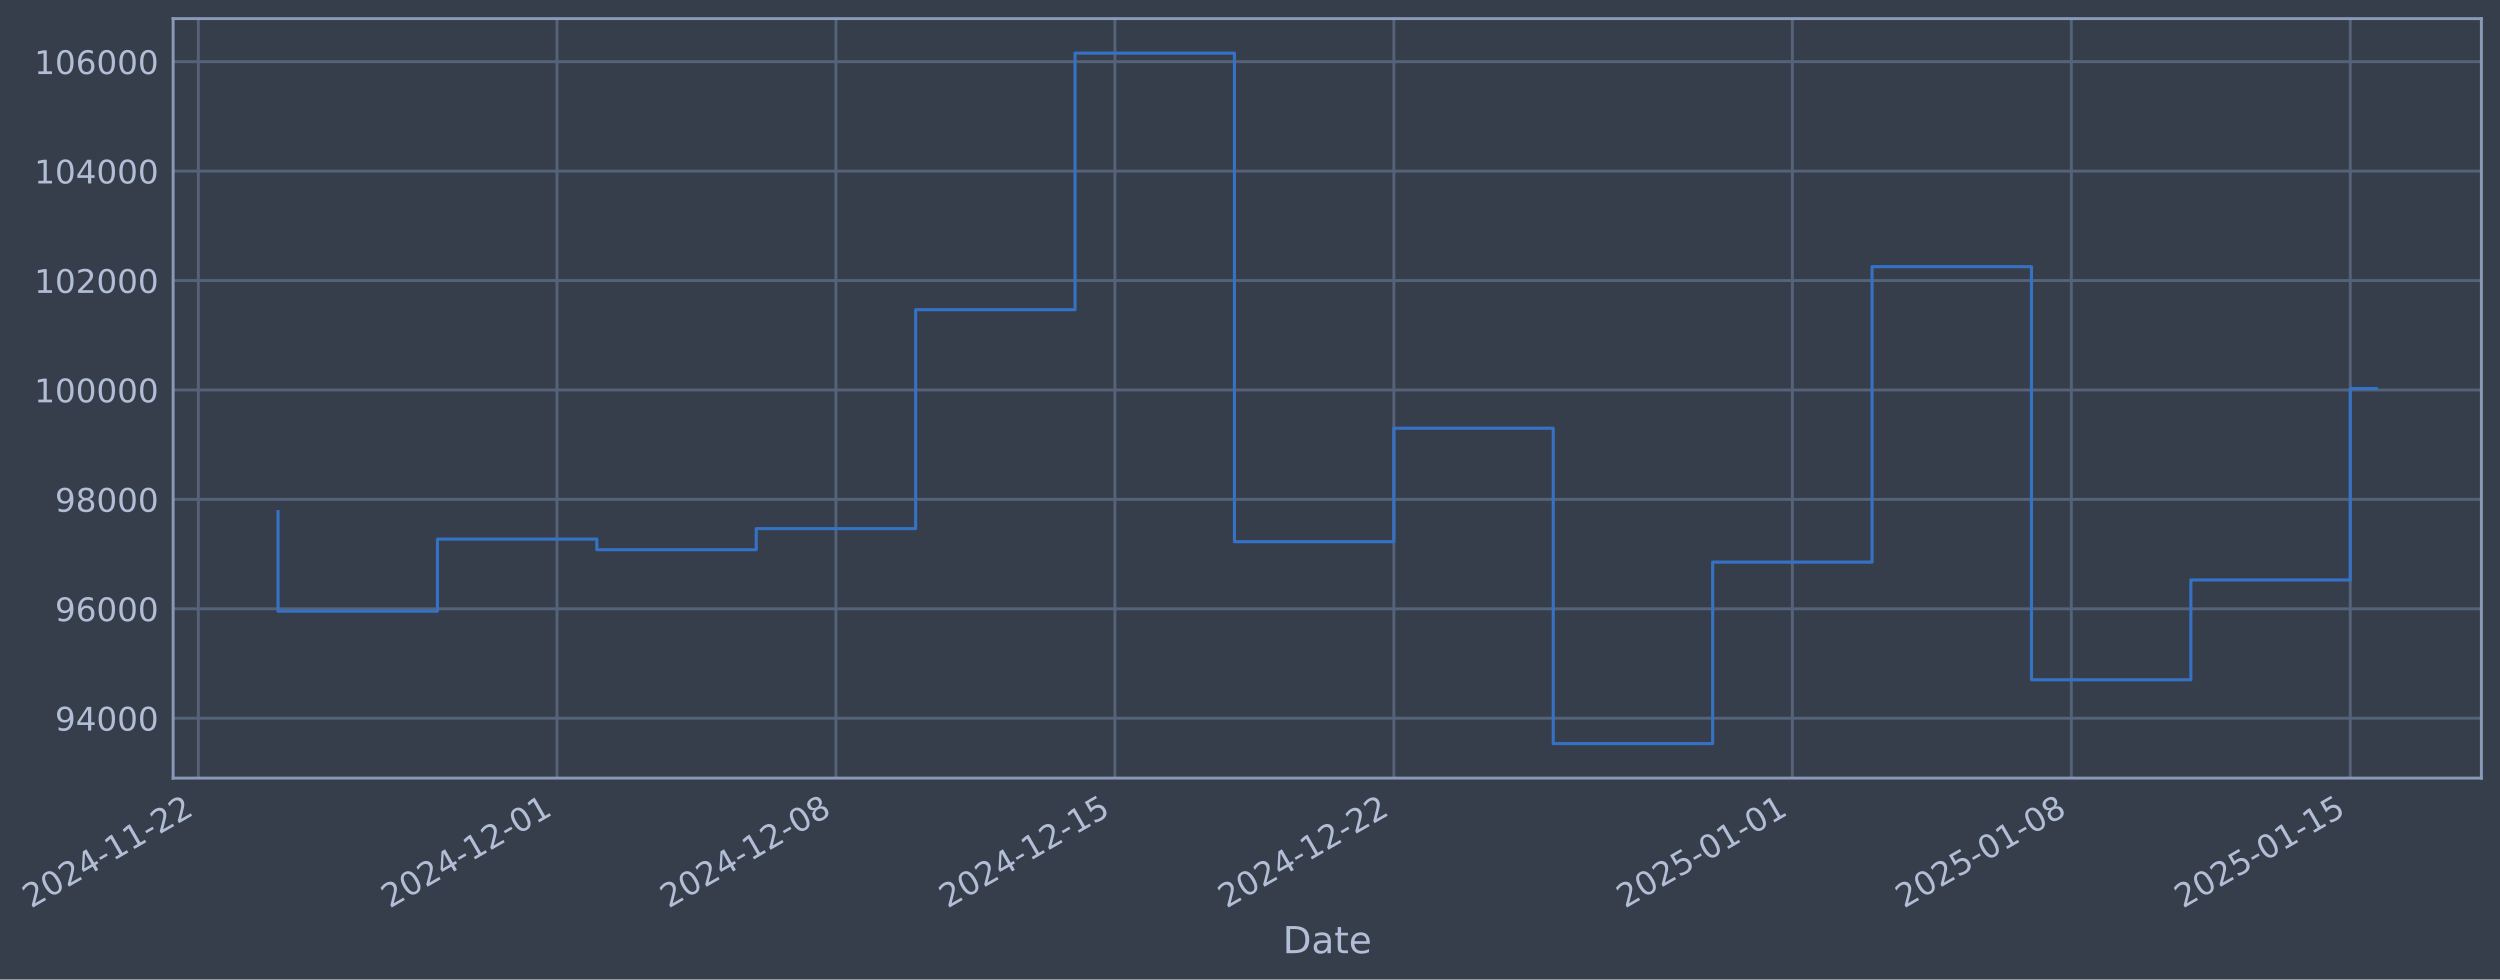
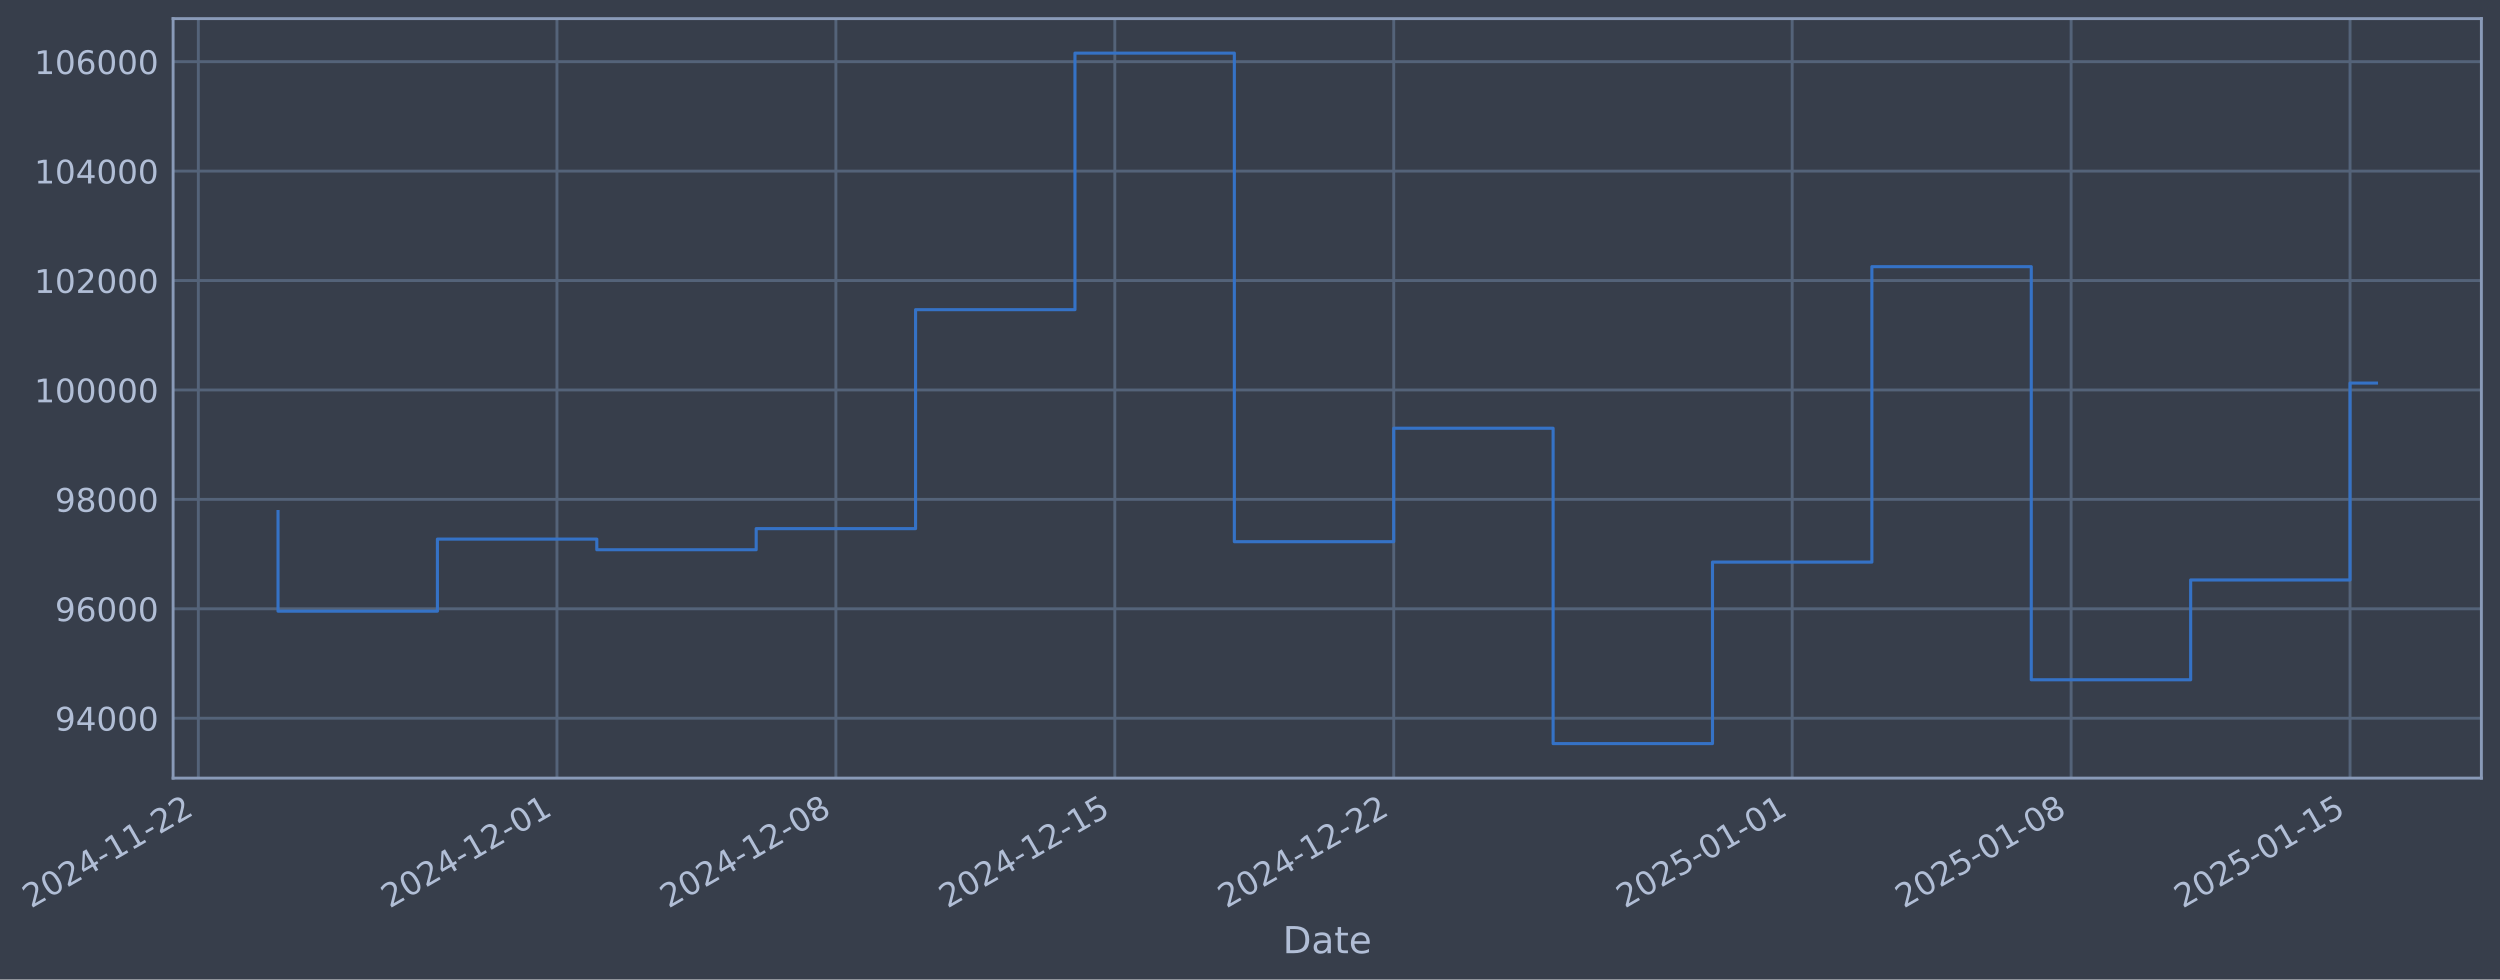
- <svg xmlns="http://www.w3.org/2000/svg" xmlns:xlink="http://www.w3.org/1999/xlink" width="966.958pt" height="378.87pt" viewBox="0 0 966.958 378.87" version="1.1">
+ <svg xmlns="http://www.w3.org/2000/svg" xmlns:xlink="http://www.w3.org/1999/xlink" width="966.954pt" height="378.87pt" viewBox="0 0 966.954 378.87" version="1.1">
  <defs>
    <style type="text/css">*{stroke-linejoin: round; stroke-linecap: butt}</style>
  </defs>
  <g id="figure_1">
    <g id="patch_1">
-       <path d="M 0 378.87  L 966.958 378.87  L 966.958 0  L 0 0  z " style="fill: #373e4b" />
+       <path d="M 0 378.87  L 966.954 378.87  L 966.954 0  L 0 0  z " style="fill: #373e4b" />
    </g>
    <g id="axes_1">
      <g id="patch_2">
-         <path d="M 66.958 300.96  L 959.758 300.96  L 959.758 7.2  L 66.958 7.2  z " style="fill: #373e4b" />
+         <path d="M 66.954 300.96  L 959.754 300.96  L 959.754 7.2  L 66.954 7.2  z " style="fill: #373e4b" />
      </g>
      <g id="matplotlib.axis_1">
        <g id="xtick_1">
          <g id="line2d_1">
-             <path d="M 76.713 300.96  L 76.713 7.2  " clip-path="url(#p0a6e409191)" style="fill: none; stroke: #546379; stroke-width: 1.12; stroke-linecap: square" />
+             <path d="M 76.713 300.96  L 76.713 7.2  " clip-path="url(#p25a4d87b55)" style="fill: none; stroke: #546379; stroke-width: 1.12; stroke-linecap: square" />
          </g>
          <g id="line2d_2" />
          <g id="text_1">
            <g style="fill: #b1bed6" transform="translate(11.98702 351.4642) rotate(-30) scale(0.126 -0.126)">
              <defs>
                <path id="DejaVuSans-32" d="M 1228 531  L 3431 531  L 3431 0  L 469 0  L 469 531  Q 828 903 1448 1529  Q 2069 2156 2228 2338  Q 2531 2678 2651 2914  Q 2772 3150 2772 3378  Q 2772 3750 2511 3984  Q 2250 4219 1831 4219  Q 1534 4219 1204 4116  Q 875 4013 500 3803  L 500 4441  Q 881 4594 1212 4672  Q 1544 4750 1819 4750  Q 2544 4750 2975 4387  Q 3406 4025 3406 3419  Q 3406 3131 3298 2873  Q 3191 2616 2906 2266  Q 2828 2175 2409 1742  Q 1991 1309 1228 531  z " transform="scale(0.015625)" />
                <path id="DejaVuSans-30" d="M 2034 4250  Q 1547 4250 1301 3770  Q 1056 3291 1056 2328  Q 1056 1369 1301 889  Q 1547 409 2034 409  Q 2525 409 2770 889  Q 3016 1369 3016 2328  Q 3016 3291 2770 3770  Q 2525 4250 2034 4250  z M 2034 4750  Q 2819 4750 3233 4129  Q 3647 3509 3647 2328  Q 3647 1150 3233 529  Q 2819 -91 2034 -91  Q 1250 -91 836 529  Q 422 1150 422 2328  Q 422 3509 836 4129  Q 1250 4750 2034 4750  z " transform="scale(0.015625)" />
                <path id="DejaVuSans-34" d="M 2419 4116  L 825 1625  L 2419 1625  L 2419 4116  z M 2253 4666  L 3047 4666  L 3047 1625  L 3713 1625  L 3713 1100  L 3047 1100  L 3047 0  L 2419 0  L 2419 1100  L 313 1100  L 313 1709  L 2253 4666  z " transform="scale(0.015625)" />
                <path id="DejaVuSans-2d" d="M 313 2009  L 1997 2009  L 1997 1497  L 313 1497  L 313 2009  z " transform="scale(0.015625)" />
                <path id="DejaVuSans-31" d="M 794 531  L 1825 531  L 1825 4091  L 703 3866  L 703 4441  L 1819 4666  L 2450 4666  L 2450 531  L 3481 531  L 3481 0  L 794 0  L 794 531  z " transform="scale(0.015625)" />
              </defs>
              <use xlink:href="#DejaVuSans-32" />
              <use xlink:href="#DejaVuSans-30" transform="translate(63.62305 0)" />
              <use xlink:href="#DejaVuSans-32" transform="translate(127.2461 0)" />
              <use xlink:href="#DejaVuSans-34" transform="translate(190.8691 0)" />
              <use xlink:href="#DejaVuSans-2d" transform="translate(254.4922 0)" />
              <use xlink:href="#DejaVuSans-31" transform="translate(290.5762 0)" />
              <use xlink:href="#DejaVuSans-31" transform="translate(354.1992 0)" />
              <use xlink:href="#DejaVuSans-2d" transform="translate(417.8223 0)" />
              <use xlink:href="#DejaVuSans-32" transform="translate(453.9062 0)" />
              <use xlink:href="#DejaVuSans-32" transform="translate(517.5293 0)" />
            </g>
          </g>
        </g>
        <g id="xtick_2">
          <g id="line2d_3">
-             <path d="M 215.434 300.96  L 215.434 7.2  " clip-path="url(#p0a6e409191)" style="fill: none; stroke: #546379; stroke-width: 1.12; stroke-linecap: square" />
+             <path d="M 215.419 300.96  L 215.419 7.2  " clip-path="url(#p25a4d87b55)" style="fill: none; stroke: #546379; stroke-width: 1.12; stroke-linecap: square" />
          </g>
          <g id="line2d_4" />
          <g id="text_2">
-             <g style="fill: #b1bed6" transform="translate(150.7085 351.4642) rotate(-30) scale(0.126 -0.126)">
+             <g style="fill: #b1bed6" transform="translate(150.6937 351.4642) rotate(-30) scale(0.126 -0.126)">
              <use xlink:href="#DejaVuSans-32" />
              <use xlink:href="#DejaVuSans-30" transform="translate(63.62305 0)" />
              <use xlink:href="#DejaVuSans-32" transform="translate(127.2461 0)" />
              <use xlink:href="#DejaVuSans-34" transform="translate(190.8691 0)" />
              <use xlink:href="#DejaVuSans-2d" transform="translate(254.4922 0)" />
              <use xlink:href="#DejaVuSans-31" transform="translate(290.5762 0)" />
              <use xlink:href="#DejaVuSans-32" transform="translate(354.1992 0)" />
              <use xlink:href="#DejaVuSans-2d" transform="translate(417.8223 0)" />
              <use xlink:href="#DejaVuSans-30" transform="translate(453.9062 0)" />
              <use xlink:href="#DejaVuSans-31" transform="translate(517.5293 0)" />
            </g>
          </g>
        </g>
        <g id="xtick_3">
          <g id="line2d_5">
-             <path d="M 323.329 300.96  L 323.329 7.2  " clip-path="url(#p0a6e409191)" style="fill: none; stroke: #546379; stroke-width: 1.12; stroke-linecap: square" />
+             <path d="M 323.302 300.96  L 323.302 7.2  " clip-path="url(#p25a4d87b55)" style="fill: none; stroke: #546379; stroke-width: 1.12; stroke-linecap: square" />
          </g>
          <g id="line2d_6" />
          <g id="text_3">
-             <g style="fill: #b1bed6" transform="translate(258.603 351.4642) rotate(-30) scale(0.126 -0.126)">
+             <g style="fill: #b1bed6" transform="translate(258.5766 351.4642) rotate(-30) scale(0.126 -0.126)">
              <defs>
                <path id="DejaVuSans-38" d="M 2034 2216  Q 1584 2216 1326 1975  Q 1069 1734 1069 1313  Q 1069 891 1326 650  Q 1584 409 2034 409  Q 2484 409 2743 651  Q 3003 894 3003 1313  Q 3003 1734 2745 1975  Q 2488 2216 2034 2216  z M 1403 2484  Q 997 2584 770 2862  Q 544 3141 544 3541  Q 544 4100 942 4425  Q 1341 4750 2034 4750  Q 2731 4750 3128 4425  Q 3525 4100 3525 3541  Q 3525 3141 3298 2862  Q 3072 2584 2669 2484  Q 3125 2378 3379 2068  Q 3634 1759 3634 1313  Q 3634 634 3220 271  Q 2806 -91 2034 -91  Q 1263 -91 848 271  Q 434 634 434 1313  Q 434 1759 690 2068  Q 947 2378 1403 2484  z M 1172 3481  Q 1172 3119 1398 2916  Q 1625 2713 2034 2713  Q 2441 2713 2670 2916  Q 2900 3119 2900 3481  Q 2900 3844 2670 4047  Q 2441 4250 2034 4250  Q 1625 4250 1398 4047  Q 1172 3844 1172 3481  z " transform="scale(0.015625)" />
              </defs>
              <use xlink:href="#DejaVuSans-32" />
              <use xlink:href="#DejaVuSans-30" transform="translate(63.62305 0)" />
              <use xlink:href="#DejaVuSans-32" transform="translate(127.2461 0)" />
              <use xlink:href="#DejaVuSans-34" transform="translate(190.8691 0)" />
              <use xlink:href="#DejaVuSans-2d" transform="translate(254.4922 0)" />
              <use xlink:href="#DejaVuSans-31" transform="translate(290.5762 0)" />
              <use xlink:href="#DejaVuSans-32" transform="translate(354.1992 0)" />
              <use xlink:href="#DejaVuSans-2d" transform="translate(417.8223 0)" />
              <use xlink:href="#DejaVuSans-30" transform="translate(453.9062 0)" />
              <use xlink:href="#DejaVuSans-38" transform="translate(517.5293 0)" />
            </g>
          </g>
        </g>
        <g id="xtick_4">
          <g id="line2d_7">
-             <path d="M 431.223 300.96  L 431.223 7.2  " clip-path="url(#p0a6e409191)" style="fill: none; stroke: #546379; stroke-width: 1.12; stroke-linecap: square" />
+             <path d="M 431.185 300.96  L 431.185 7.2  " clip-path="url(#p25a4d87b55)" style="fill: none; stroke: #546379; stroke-width: 1.12; stroke-linecap: square" />
          </g>
          <g id="line2d_8" />
          <g id="text_4">
-             <g style="fill: #b1bed6" transform="translate(366.4975 351.4642) rotate(-30) scale(0.126 -0.126)">
+             <g style="fill: #b1bed6" transform="translate(366.4596 351.4642) rotate(-30) scale(0.126 -0.126)">
              <defs>
                <path id="DejaVuSans-35" d="M 691 4666  L 3169 4666  L 3169 4134  L 1269 4134  L 1269 2991  Q 1406 3038 1543 3061  Q 1681 3084 1819 3084  Q 2600 3084 3056 2656  Q 3513 2228 3513 1497  Q 3513 744 3044 326  Q 2575 -91 1722 -91  Q 1428 -91 1123 -41  Q 819 9 494 109  L 494 744  Q 775 591 1075 516  Q 1375 441 1709 441  Q 2250 441 2565 725  Q 2881 1009 2881 1497  Q 2881 1984 2565 2268  Q 2250 2553 1709 2553  Q 1456 2553 1204 2497  Q 953 2441 691 2322  L 691 4666  z " transform="scale(0.015625)" />
              </defs>
              <use xlink:href="#DejaVuSans-32" />
              <use xlink:href="#DejaVuSans-30" transform="translate(63.62305 0)" />
              <use xlink:href="#DejaVuSans-32" transform="translate(127.2461 0)" />
              <use xlink:href="#DejaVuSans-34" transform="translate(190.8691 0)" />
              <use xlink:href="#DejaVuSans-2d" transform="translate(254.4922 0)" />
              <use xlink:href="#DejaVuSans-31" transform="translate(290.5762 0)" />
              <use xlink:href="#DejaVuSans-32" transform="translate(354.1992 0)" />
              <use xlink:href="#DejaVuSans-2d" transform="translate(417.8223 0)" />
              <use xlink:href="#DejaVuSans-31" transform="translate(453.9062 0)" />
              <use xlink:href="#DejaVuSans-35" transform="translate(517.5293 0)" />
            </g>
          </g>
        </g>
        <g id="xtick_5">
          <g id="line2d_9">
-             <path d="M 539.118 300.96  L 539.118 7.2  " clip-path="url(#p0a6e409191)" style="fill: none; stroke: #546379; stroke-width: 1.12; stroke-linecap: square" />
+             <path d="M 539.068 300.96  L 539.068 7.2  " clip-path="url(#p25a4d87b55)" style="fill: none; stroke: #546379; stroke-width: 1.12; stroke-linecap: square" />
          </g>
          <g id="line2d_10" />
          <g id="text_5">
-             <g style="fill: #b1bed6" transform="translate(474.392 351.4642) rotate(-30) scale(0.126 -0.126)">
+             <g style="fill: #b1bed6" transform="translate(474.3425 351.4642) rotate(-30) scale(0.126 -0.126)">
              <use xlink:href="#DejaVuSans-32" />
              <use xlink:href="#DejaVuSans-30" transform="translate(63.62305 0)" />
              <use xlink:href="#DejaVuSans-32" transform="translate(127.2461 0)" />
              <use xlink:href="#DejaVuSans-34" transform="translate(190.8691 0)" />
              <use xlink:href="#DejaVuSans-2d" transform="translate(254.4922 0)" />
              <use xlink:href="#DejaVuSans-31" transform="translate(290.5762 0)" />
              <use xlink:href="#DejaVuSans-32" transform="translate(354.1992 0)" />
              <use xlink:href="#DejaVuSans-2d" transform="translate(417.8223 0)" />
              <use xlink:href="#DejaVuSans-32" transform="translate(453.9062 0)" />
              <use xlink:href="#DejaVuSans-32" transform="translate(517.5293 0)" />
            </g>
          </g>
        </g>
        <g id="xtick_6">
          <g id="line2d_11">
-             <path d="M 693.253 300.96  L 693.253 7.2  " clip-path="url(#p0a6e409191)" style="fill: none; stroke: #546379; stroke-width: 1.12; stroke-linecap: square" />
+             <path d="M 693.187 300.96  L 693.187 7.2  " clip-path="url(#p25a4d87b55)" style="fill: none; stroke: #546379; stroke-width: 1.12; stroke-linecap: square" />
          </g>
          <g id="line2d_12" />
          <g id="text_6">
-             <g style="fill: #b1bed6" transform="translate(628.527 351.4642) rotate(-30) scale(0.126 -0.126)">
+             <g style="fill: #b1bed6" transform="translate(628.461 351.4642) rotate(-30) scale(0.126 -0.126)">
              <use xlink:href="#DejaVuSans-32" />
              <use xlink:href="#DejaVuSans-30" transform="translate(63.62305 0)" />
              <use xlink:href="#DejaVuSans-32" transform="translate(127.2461 0)" />
              <use xlink:href="#DejaVuSans-35" transform="translate(190.8691 0)" />
              <use xlink:href="#DejaVuSans-2d" transform="translate(254.4922 0)" />
              <use xlink:href="#DejaVuSans-30" transform="translate(290.5762 0)" />
              <use xlink:href="#DejaVuSans-31" transform="translate(354.1992 0)" />
              <use xlink:href="#DejaVuSans-2d" transform="translate(417.8223 0)" />
              <use xlink:href="#DejaVuSans-30" transform="translate(453.9062 0)" />
              <use xlink:href="#DejaVuSans-31" transform="translate(517.5293 0)" />
            </g>
          </g>
        </g>
        <g id="xtick_7">
          <g id="line2d_13">
-             <path d="M 801.147 300.96  L 801.147 7.2  " clip-path="url(#p0a6e409191)" style="fill: none; stroke: #546379; stroke-width: 1.12; stroke-linecap: square" />
+             <path d="M 801.069 300.96  L 801.069 7.2  " clip-path="url(#p25a4d87b55)" style="fill: none; stroke: #546379; stroke-width: 1.12; stroke-linecap: square" />
          </g>
          <g id="line2d_14" />
          <g id="text_7">
-             <g style="fill: #b1bed6" transform="translate(736.4215 351.4642) rotate(-30) scale(0.126 -0.126)">
+             <g style="fill: #b1bed6" transform="translate(736.344 351.4642) rotate(-30) scale(0.126 -0.126)">
              <use xlink:href="#DejaVuSans-32" />
              <use xlink:href="#DejaVuSans-30" transform="translate(63.62305 0)" />
              <use xlink:href="#DejaVuSans-32" transform="translate(127.2461 0)" />
              <use xlink:href="#DejaVuSans-35" transform="translate(190.8691 0)" />
              <use xlink:href="#DejaVuSans-2d" transform="translate(254.4922 0)" />
              <use xlink:href="#DejaVuSans-30" transform="translate(290.5762 0)" />
              <use xlink:href="#DejaVuSans-31" transform="translate(354.1992 0)" />
              <use xlink:href="#DejaVuSans-2d" transform="translate(417.8223 0)" />
              <use xlink:href="#DejaVuSans-30" transform="translate(453.9062 0)" />
              <use xlink:href="#DejaVuSans-38" transform="translate(517.5293 0)" />
            </g>
          </g>
        </g>
        <g id="xtick_8">
          <g id="line2d_15">
-             <path d="M 909.042 300.96  L 909.042 7.2  " clip-path="url(#p0a6e409191)" style="fill: none; stroke: #546379; stroke-width: 1.12; stroke-linecap: square" />
+             <path d="M 908.952 300.96  L 908.952 7.2  " clip-path="url(#p25a4d87b55)" style="fill: none; stroke: #546379; stroke-width: 1.12; stroke-linecap: square" />
          </g>
          <g id="line2d_16" />
          <g id="text_8">
-             <g style="fill: #b1bed6" transform="translate(844.316 351.4642) rotate(-30) scale(0.126 -0.126)">
+             <g style="fill: #b1bed6" transform="translate(844.2269 351.4642) rotate(-30) scale(0.126 -0.126)">
              <use xlink:href="#DejaVuSans-32" />
              <use xlink:href="#DejaVuSans-30" transform="translate(63.62305 0)" />
              <use xlink:href="#DejaVuSans-32" transform="translate(127.2461 0)" />
              <use xlink:href="#DejaVuSans-35" transform="translate(190.8691 0)" />
              <use xlink:href="#DejaVuSans-2d" transform="translate(254.4922 0)" />
              <use xlink:href="#DejaVuSans-30" transform="translate(290.5762 0)" />
              <use xlink:href="#DejaVuSans-31" transform="translate(354.1992 0)" />
              <use xlink:href="#DejaVuSans-2d" transform="translate(417.8223 0)" />
              <use xlink:href="#DejaVuSans-31" transform="translate(453.9062 0)" />
              <use xlink:href="#DejaVuSans-35" transform="translate(517.5293 0)" />
            </g>
          </g>
        </g>
        <g id="text_9">
-           <g style="fill: #b1bed6" transform="translate(496.1486 368.6753) scale(0.144 -0.144)">
+           <g style="fill: #b1bed6" transform="translate(496.1453 368.6753) scale(0.144 -0.144)">
            <defs>
              <path id="DejaVuSans-44" d="M 1259 4147  L 1259 519  L 2022 519  Q 2988 519 3436 956  Q 3884 1394 3884 2338  Q 3884 3275 3436 3711  Q 2988 4147 2022 4147  L 1259 4147  z M 628 4666  L 1925 4666  Q 3281 4666 3915 4102  Q 4550 3538 4550 2338  Q 4550 1131 3912 565  Q 3275 0 1925 0  L 628 0  L 628 4666  z " transform="scale(0.015625)" />
              <path id="DejaVuSans-61" d="M 2194 1759  Q 1497 1759 1228 1600  Q 959 1441 959 1056  Q 959 750 1161 570  Q 1363 391 1709 391  Q 2188 391 2477 730  Q 2766 1069 2766 1631  L 2766 1759  L 2194 1759  z M 3341 1997  L 3341 0  L 2766 0  L 2766 531  Q 2569 213 2275 61  Q 1981 -91 1556 -91  Q 1019 -91 701 211  Q 384 513 384 1019  Q 384 1609 779 1909  Q 1175 2209 1959 2209  L 2766 2209  L 2766 2266  Q 2766 2663 2505 2880  Q 2244 3097 1772 3097  Q 1472 3097 1187 3025  Q 903 2953 641 2809  L 641 3341  Q 956 3463 1253 3523  Q 1550 3584 1831 3584  Q 2591 3584 2966 3190  Q 3341 2797 3341 1997  z " transform="scale(0.015625)" />
              <path id="DejaVuSans-74" d="M 1172 4494  L 1172 3500  L 2356 3500  L 2356 3053  L 1172 3053  L 1172 1153  Q 1172 725 1289 603  Q 1406 481 1766 481  L 2356 481  L 2356 0  L 1766 0  Q 1100 0 847 248  Q 594 497 594 1153  L 594 3053  L 172 3053  L 172 3500  L 594 3500  L 594 4494  L 1172 4494  z " transform="scale(0.015625)" />
              <path id="DejaVuSans-65" d="M 3597 1894  L 3597 1613  L 953 1613  Q 991 1019 1311 708  Q 1631 397 2203 397  Q 2534 397 2845 478  Q 3156 559 3463 722  L 3463 178  Q 3153 47 2828 -22  Q 2503 -91 2169 -91  Q 1331 -91 842 396  Q 353 884 353 1716  Q 353 2575 817 3079  Q 1281 3584 2069 3584  Q 2775 3584 3186 3129  Q 3597 2675 3597 1894  z M 3022 2063  Q 3016 2534 2758 2815  Q 2500 3097 2075 3097  Q 1594 3097 1305 2825  Q 1016 2553 972 2059  L 3022 2063  z " transform="scale(0.015625)" />
            </defs>
            <use xlink:href="#DejaVuSans-44" />
            <use xlink:href="#DejaVuSans-61" transform="translate(77.00195 0)" />
            <use xlink:href="#DejaVuSans-74" transform="translate(138.2812 0)" />
            <use xlink:href="#DejaVuSans-65" transform="translate(177.4902 0)" />
          </g>
        </g>
      </g>
      <g id="matplotlib.axis_2">
        <g id="ytick_1">
          <g id="line2d_17">
-             <path d="M 66.958 277.797  L 959.758 277.797  " clip-path="url(#p0a6e409191)" style="fill: none; stroke: #546379; stroke-width: 1.12; stroke-linecap: square" />
+             <path d="M 66.954 277.797  L 959.754 277.797  " clip-path="url(#p25a4d87b55)" style="fill: none; stroke: #546379; stroke-width: 1.12; stroke-linecap: square" />
          </g>
          <g id="line2d_18" />
          <g id="text_10">
-             <g style="fill: #b1bed6" transform="translate(21.27396 282.5841) scale(0.126 -0.126)">
+             <g style="fill: #b1bed6" transform="translate(21.27066 282.5841) scale(0.126 -0.126)">
              <defs>
                <path id="DejaVuSans-39" d="M 703 97  L 703 672  Q 941 559 1184 500  Q 1428 441 1663 441  Q 2288 441 2617 861  Q 2947 1281 2994 2138  Q 2813 1869 2534 1725  Q 2256 1581 1919 1581  Q 1219 1581 811 2004  Q 403 2428 403 3163  Q 403 3881 828 4315  Q 1253 4750 1959 4750  Q 2769 4750 3195 4129  Q 3622 3509 3622 2328  Q 3622 1225 3098 567  Q 2575 -91 1691 -91  Q 1453 -91 1209 -44  Q 966 3 703 97  z M 1959 2075  Q 2384 2075 2632 2365  Q 2881 2656 2881 3163  Q 2881 3666 2632 3958  Q 2384 4250 1959 4250  Q 1534 4250 1286 3958  Q 1038 3666 1038 3163  Q 1038 2656 1286 2365  Q 1534 2075 1959 2075  z " transform="scale(0.015625)" />
              </defs>
              <use xlink:href="#DejaVuSans-39" />
              <use xlink:href="#DejaVuSans-34" transform="translate(63.62305 0)" />
              <use xlink:href="#DejaVuSans-30" transform="translate(127.2461 0)" />
              <use xlink:href="#DejaVuSans-30" transform="translate(190.8691 0)" />
              <use xlink:href="#DejaVuSans-30" transform="translate(254.4922 0)" />
            </g>
          </g>
        </g>
        <g id="ytick_2">
          <g id="line2d_19">
-             <path d="M 66.958 235.473  L 959.758 235.473  " clip-path="url(#p0a6e409191)" style="fill: none; stroke: #546379; stroke-width: 1.12; stroke-linecap: square" />
+             <path d="M 66.954 235.473  L 959.754 235.473  " clip-path="url(#p25a4d87b55)" style="fill: none; stroke: #546379; stroke-width: 1.12; stroke-linecap: square" />
          </g>
          <g id="line2d_20" />
          <g id="text_11">
-             <g style="fill: #b1bed6" transform="translate(21.27396 240.2602) scale(0.126 -0.126)">
+             <g style="fill: #b1bed6" transform="translate(21.27066 240.2602) scale(0.126 -0.126)">
              <defs>
                <path id="DejaVuSans-36" d="M 2113 2584  Q 1688 2584 1439 2293  Q 1191 2003 1191 1497  Q 1191 994 1439 701  Q 1688 409 2113 409  Q 2538 409 2786 701  Q 3034 994 3034 1497  Q 3034 2003 2786 2293  Q 2538 2584 2113 2584  z M 3366 4563  L 3366 3988  Q 3128 4100 2886 4159  Q 2644 4219 2406 4219  Q 1781 4219 1451 3797  Q 1122 3375 1075 2522  Q 1259 2794 1537 2939  Q 1816 3084 2150 3084  Q 2853 3084 3261 2657  Q 3669 2231 3669 1497  Q 3669 778 3244 343  Q 2819 -91 2113 -91  Q 1303 -91 875 529  Q 447 1150 447 2328  Q 447 3434 972 4092  Q 1497 4750 2381 4750  Q 2619 4750 2861 4703  Q 3103 4656 3366 4563  z " transform="scale(0.015625)" />
              </defs>
              <use xlink:href="#DejaVuSans-39" />
              <use xlink:href="#DejaVuSans-36" transform="translate(63.62305 0)" />
              <use xlink:href="#DejaVuSans-30" transform="translate(127.2461 0)" />
              <use xlink:href="#DejaVuSans-30" transform="translate(190.8691 0)" />
              <use xlink:href="#DejaVuSans-30" transform="translate(254.4922 0)" />
            </g>
          </g>
        </g>
        <g id="ytick_3">
          <g id="line2d_21">
-             <path d="M 66.958 193.149  L 959.758 193.149  " clip-path="url(#p0a6e409191)" style="fill: none; stroke: #546379; stroke-width: 1.12; stroke-linecap: square" />
+             <path d="M 66.954 193.149  L 959.754 193.149  " clip-path="url(#p25a4d87b55)" style="fill: none; stroke: #546379; stroke-width: 1.12; stroke-linecap: square" />
          </g>
          <g id="line2d_22" />
          <g id="text_12">
-             <g style="fill: #b1bed6" transform="translate(21.27396 197.9364) scale(0.126 -0.126)">
+             <g style="fill: #b1bed6" transform="translate(21.27066 197.9364) scale(0.126 -0.126)">
              <use xlink:href="#DejaVuSans-39" />
              <use xlink:href="#DejaVuSans-38" transform="translate(63.62305 0)" />
              <use xlink:href="#DejaVuSans-30" transform="translate(127.2461 0)" />
              <use xlink:href="#DejaVuSans-30" transform="translate(190.8691 0)" />
              <use xlink:href="#DejaVuSans-30" transform="translate(254.4922 0)" />
            </g>
          </g>
        </g>
        <g id="ytick_4">
          <g id="line2d_23">
-             <path d="M 66.958 150.826  L 959.758 150.826  " clip-path="url(#p0a6e409191)" style="fill: none; stroke: #546379; stroke-width: 1.12; stroke-linecap: square" />
+             <path d="M 66.954 150.826  L 959.754 150.826  " clip-path="url(#p25a4d87b55)" style="fill: none; stroke: #546379; stroke-width: 1.12; stroke-linecap: square" />
          </g>
          <g id="line2d_24" />
          <g id="text_13">
-             <g style="fill: #b1bed6" transform="translate(13.25721 155.6126) scale(0.126 -0.126)">
+             <g style="fill: #b1bed6" transform="translate(13.25391 155.6126) scale(0.126 -0.126)">
              <use xlink:href="#DejaVuSans-31" />
              <use xlink:href="#DejaVuSans-30" transform="translate(63.62305 0)" />
              <use xlink:href="#DejaVuSans-30" transform="translate(127.2461 0)" />
              <use xlink:href="#DejaVuSans-30" transform="translate(190.8691 0)" />
              <use xlink:href="#DejaVuSans-30" transform="translate(254.4922 0)" />
              <use xlink:href="#DejaVuSans-30" transform="translate(318.1152 0)" />
            </g>
          </g>
        </g>
        <g id="ytick_5">
          <g id="line2d_25">
-             <path d="M 66.958 108.502  L 959.758 108.502  " clip-path="url(#p0a6e409191)" style="fill: none; stroke: #546379; stroke-width: 1.12; stroke-linecap: square" />
+             <path d="M 66.954 108.502  L 959.754 108.502  " clip-path="url(#p25a4d87b55)" style="fill: none; stroke: #546379; stroke-width: 1.12; stroke-linecap: square" />
          </g>
          <g id="line2d_26" />
          <g id="text_14">
-             <g style="fill: #b1bed6" transform="translate(13.25721 113.2888) scale(0.126 -0.126)">
+             <g style="fill: #b1bed6" transform="translate(13.25391 113.2888) scale(0.126 -0.126)">
              <use xlink:href="#DejaVuSans-31" />
              <use xlink:href="#DejaVuSans-30" transform="translate(63.62305 0)" />
              <use xlink:href="#DejaVuSans-32" transform="translate(127.2461 0)" />
              <use xlink:href="#DejaVuSans-30" transform="translate(190.8691 0)" />
              <use xlink:href="#DejaVuSans-30" transform="translate(254.4922 0)" />
              <use xlink:href="#DejaVuSans-30" transform="translate(318.1152 0)" />
            </g>
          </g>
        </g>
        <g id="ytick_6">
          <g id="line2d_27">
-             <path d="M 66.958 66.178  L 959.758 66.178  " clip-path="url(#p0a6e409191)" style="fill: none; stroke: #546379; stroke-width: 1.12; stroke-linecap: square" />
+             <path d="M 66.954 66.178  L 959.754 66.178  " clip-path="url(#p25a4d87b55)" style="fill: none; stroke: #546379; stroke-width: 1.12; stroke-linecap: square" />
          </g>
          <g id="line2d_28" />
          <g id="text_15">
-             <g style="fill: #b1bed6" transform="translate(13.25721 70.96502) scale(0.126 -0.126)">
+             <g style="fill: #b1bed6" transform="translate(13.25391 70.96502) scale(0.126 -0.126)">
              <use xlink:href="#DejaVuSans-31" />
              <use xlink:href="#DejaVuSans-30" transform="translate(63.62305 0)" />
              <use xlink:href="#DejaVuSans-34" transform="translate(127.2461 0)" />
              <use xlink:href="#DejaVuSans-30" transform="translate(190.8691 0)" />
              <use xlink:href="#DejaVuSans-30" transform="translate(254.4922 0)" />
              <use xlink:href="#DejaVuSans-30" transform="translate(318.1152 0)" />
            </g>
          </g>
        </g>
        <g id="ytick_7">
          <g id="line2d_29">
-             <path d="M 66.958 23.854  L 959.758 23.854  " clip-path="url(#p0a6e409191)" style="fill: none; stroke: #546379; stroke-width: 1.12; stroke-linecap: square" />
+             <path d="M 66.954 23.854  L 959.754 23.854  " clip-path="url(#p25a4d87b55)" style="fill: none; stroke: #546379; stroke-width: 1.12; stroke-linecap: square" />
          </g>
          <g id="line2d_30" />
          <g id="text_16">
-             <g style="fill: #b1bed6" transform="translate(13.25721 28.64121) scale(0.126 -0.126)">
+             <g style="fill: #b1bed6" transform="translate(13.25391 28.64121) scale(0.126 -0.126)">
              <use xlink:href="#DejaVuSans-31" />
              <use xlink:href="#DejaVuSans-30" transform="translate(63.62305 0)" />
              <use xlink:href="#DejaVuSans-36" transform="translate(127.2461 0)" />
              <use xlink:href="#DejaVuSans-30" transform="translate(190.8691 0)" />
              <use xlink:href="#DejaVuSans-30" transform="translate(254.4922 0)" />
              <use xlink:href="#DejaVuSans-30" transform="translate(318.1152 0)" />
            </g>
          </g>
        </g>
      </g>
      <g id="line2d_31">
-         <path d="M 107.54 197.87  L 107.54 236.383  L 169.194 236.383  L 169.194 208.521  L 230.848 208.521  L 230.848 212.628  L 292.502 212.628  L 292.502 204.459  L 354.156 204.459  L 354.156 119.77  L 415.81 119.77  L 415.81 20.553  L 477.464 20.553  L 477.464 209.517  L 539.118 209.517  L 539.118 165.636  L 600.772 165.636  L 600.772 287.607  L 662.426 287.607  L 662.426 217.409  L 724.08 217.409  L 724.08 103.141  L 785.734 103.141  L 785.734 262.927  L 847.388 262.927  L 847.388 224.318  L 909.042 224.318  L 909.042 150.296  L 919.176 150.296  " clip-path="url(#p0a6e409191)" style="fill: none; stroke: #3572c6; stroke-width: 1.2; stroke-linecap: square" />
+         <path d="M 107.536 197.87  L 107.536 236.383  L 169.184 236.383  L 169.184 208.521  L 230.831 208.521  L 230.831 212.628  L 292.478 212.628  L 292.478 204.459  L 354.126 204.459  L 354.126 119.77  L 415.773 119.77  L 415.773 20.553  L 477.421 20.553  L 477.421 209.517  L 539.068 209.517  L 539.068 165.636  L 600.715 165.636  L 600.715 287.607  L 662.363 287.607  L 662.363 217.409  L 724.01 217.409  L 724.01 103.141  L 785.658 103.141  L 785.658 262.927  L 847.305 262.927  L 847.305 224.318  L 908.952 224.318  L 908.952 148.169  L 919.173 148.169  " clip-path="url(#p25a4d87b55)" style="fill: none; stroke: #3572c6; stroke-width: 1.2; stroke-linecap: square" />
      </g>
      <g id="patch_3">
-         <path d="M 66.958 300.96  L 66.958 7.2  " style="fill: none; stroke: #899ab8; stroke-width: 1.12; stroke-linejoin: miter; stroke-linecap: square" />
+         <path d="M 66.954 300.96  L 66.954 7.2  " style="fill: none; stroke: #899ab8; stroke-width: 1.12; stroke-linejoin: miter; stroke-linecap: square" />
      </g>
      <g id="patch_4">
-         <path d="M 959.758 300.96  L 959.758 7.2  " style="fill: none; stroke: #899ab8; stroke-width: 1.12; stroke-linejoin: miter; stroke-linecap: square" />
+         <path d="M 959.754 300.96  L 959.754 7.2  " style="fill: none; stroke: #899ab8; stroke-width: 1.12; stroke-linejoin: miter; stroke-linecap: square" />
      </g>
      <g id="patch_5">
-         <path d="M 66.958 300.96  L 959.758 300.96  " style="fill: none; stroke: #899ab8; stroke-width: 1.12; stroke-linejoin: miter; stroke-linecap: square" />
+         <path d="M 66.954 300.96  L 959.754 300.96  " style="fill: none; stroke: #899ab8; stroke-width: 1.12; stroke-linejoin: miter; stroke-linecap: square" />
      </g>
      <g id="patch_6">
-         <path d="M 66.958 7.2  L 959.758 7.2  " style="fill: none; stroke: #899ab8; stroke-width: 1.12; stroke-linejoin: miter; stroke-linecap: square" />
+         <path d="M 66.954 7.2  L 959.754 7.2  " style="fill: none; stroke: #899ab8; stroke-width: 1.12; stroke-linejoin: miter; stroke-linecap: square" />
      </g>
    </g>
  </g>
  <defs>
-     <clipPath id="p0a6e409191">
-       <rect x="66.958" y="7.2" width="892.8" height="293.76" />
+     <clipPath id="p25a4d87b55">
+       <rect x="66.954" y="7.2" width="892.8" height="293.76" />
    </clipPath>
  </defs>
</svg>
